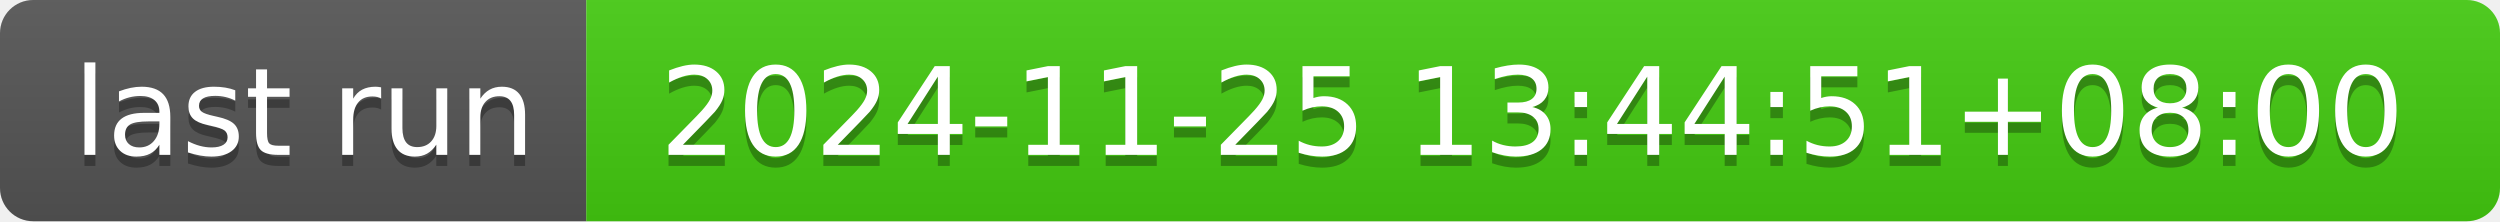
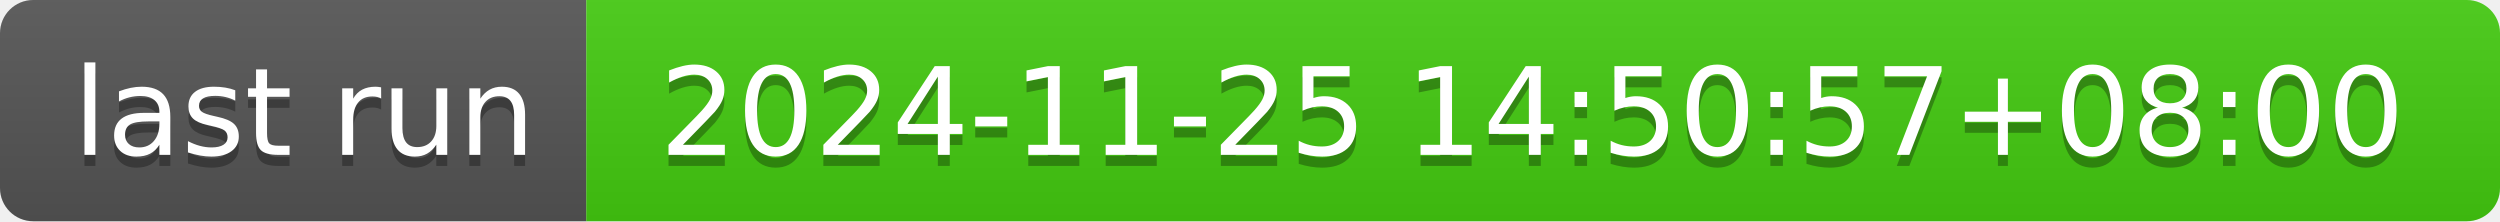
- <svg xmlns="http://www.w3.org/2000/svg" width="226" height="20" role="img" aria-label="last run: 2024-11-25 13:44:51+08:00">
+ <svg xmlns="http://www.w3.org/2000/svg" width="226" height="20" role="img" aria-label="last run: 2024-11-25 14:50:57+08:00">
  <linearGradient id="s" x2="0" y2="100%">
    <stop offset="0" stop-color="#bbb" stop-opacity=".1" />
    <stop offset="1" stop-opacity=".1" />
  </linearGradient>
  <clipPath id="r">
    <rect width="226" height="20" rx="3" fill="#fff" />
  </clipPath>
  <g clip-path="url(#r)">
    <rect width="53" height="20" fill="#555" />
    <rect x="53" width="173" height="20" fill="#4c1" />
    <rect width="226" height="20" fill="url(#s)" />
  </g>
  <g fill="#fff" text-anchor="middle" font-family="Verdana,Geneva,DejaVu Sans,sans-serif" text-rendering="geometricPrecision" font-size="110">
    <text aria-hidden="true" x="275" y="150" fill="#010101" fill-opacity=".3" transform="scale(.1)" textLength="430">last run</text>
    <text x="275" y="140" transform="scale(.1)" fill="#fff" textLength="430">last run</text>
-     <text aria-hidden="true" x="1385" y="150" fill="#010101" fill-opacity=".3" transform="scale(.1)" textLength="1630">2024-11-25 13:44:51+08:00</text>
-     <text x="1385" y="140" transform="scale(.1)" fill="#fff" textLength="1630">2024-11-25 13:44:51+08:00</text>
+     <text aria-hidden="true" x="1385" y="150" fill="#010101" fill-opacity=".3" transform="scale(.1)" textLength="1630">2024-11-25 14:50:57+08:00</text>
+     <text x="1385" y="140" transform="scale(.1)" fill="#fff" textLength="1630">2024-11-25 14:50:57+08:00</text>
  </g>
</svg>
